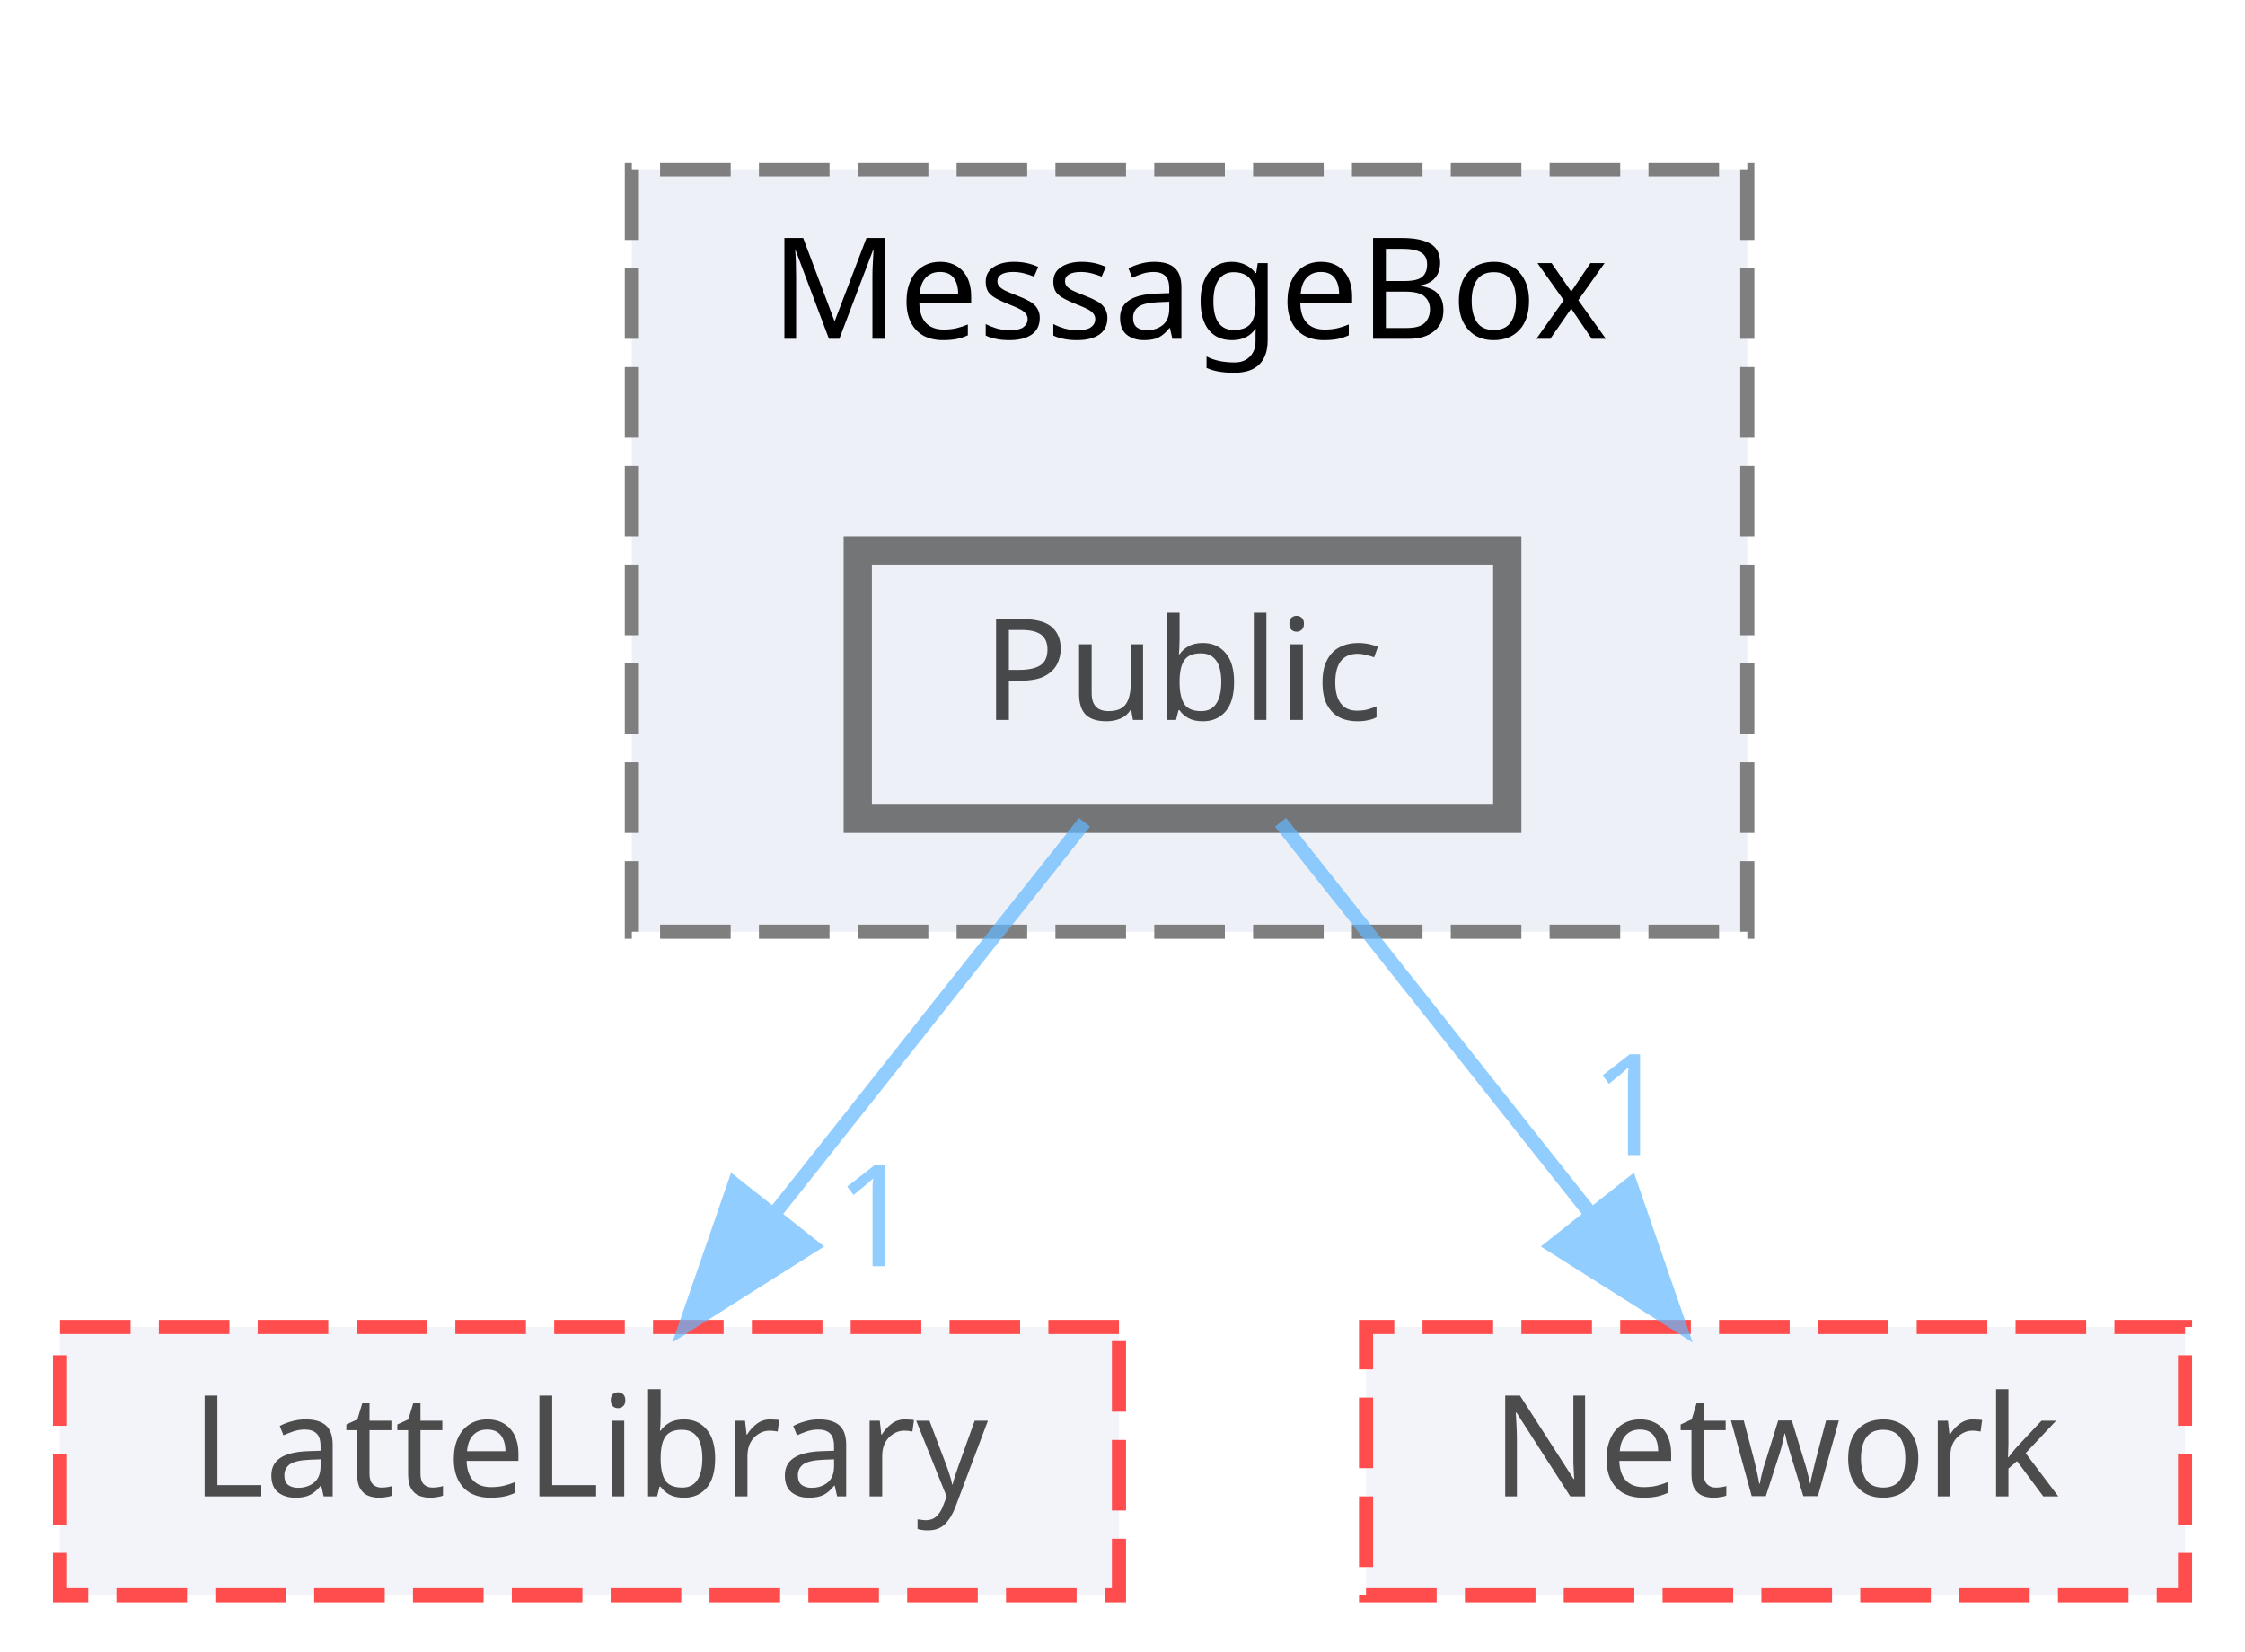
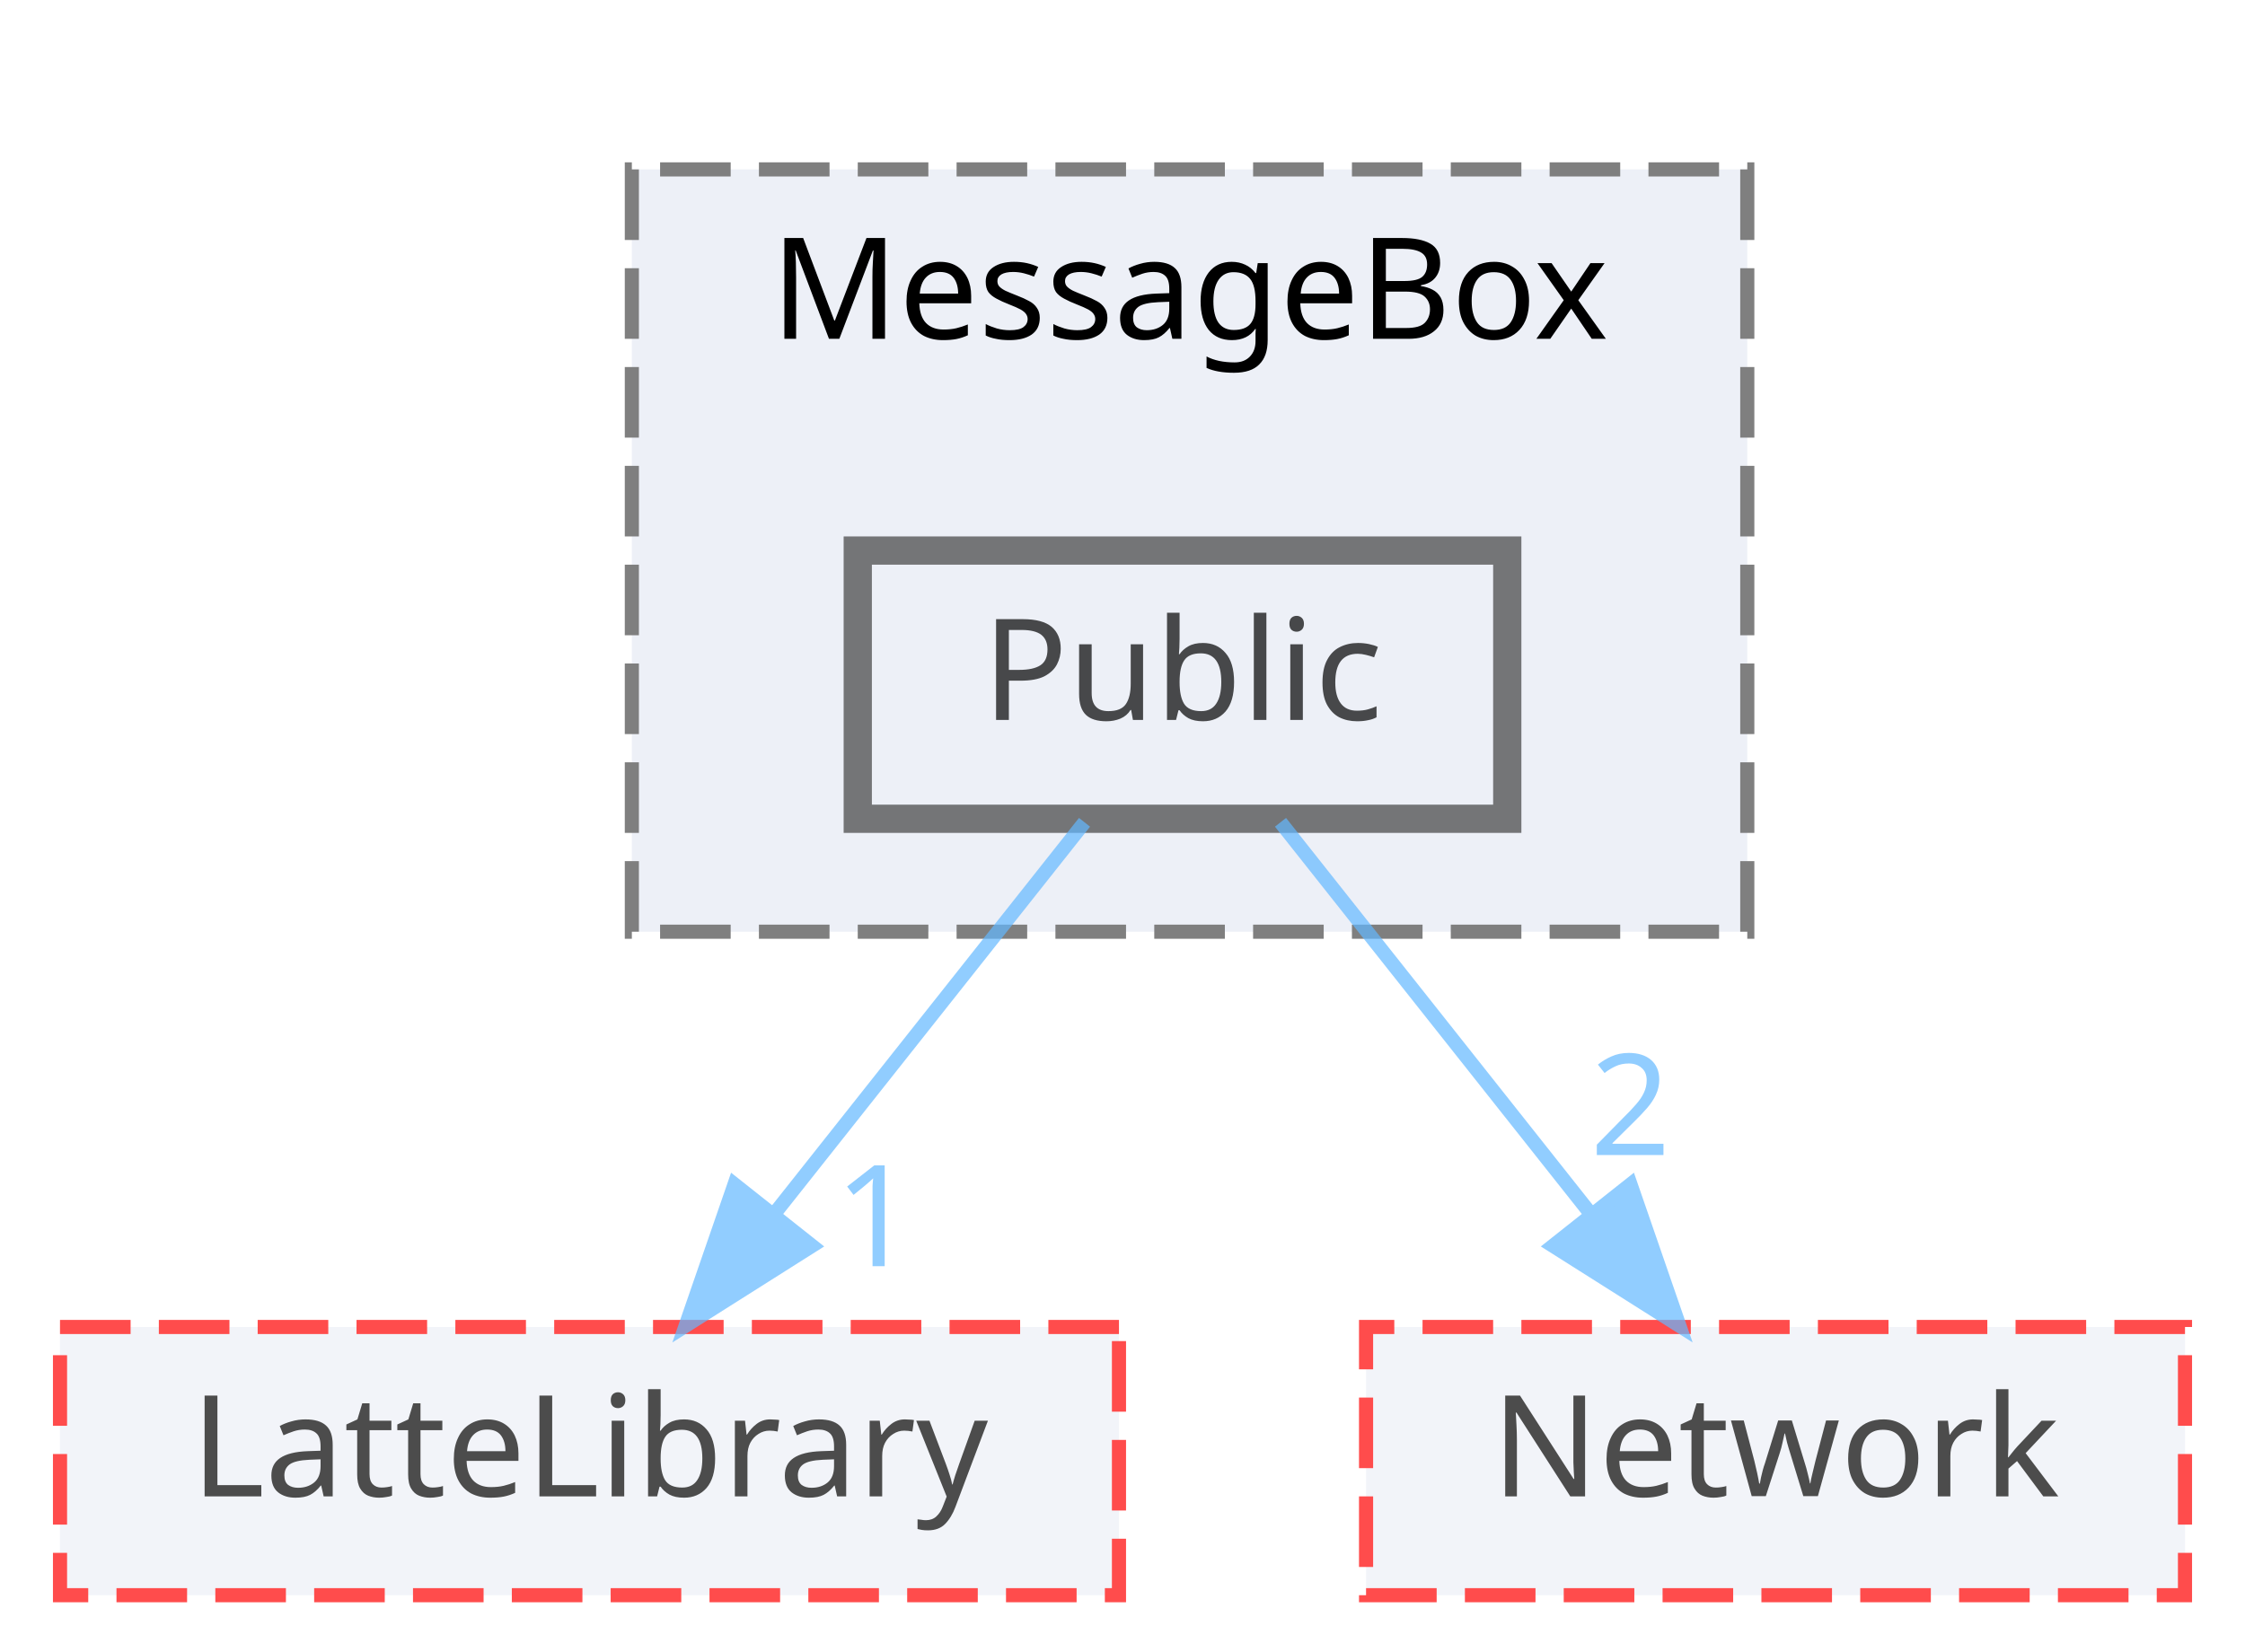
<svg xmlns="http://www.w3.org/2000/svg" xmlns:xlink="http://www.w3.org/1999/xlink" width="159pt" height="117pt" viewBox="0.00 0.00 158.50 117.00">
  <svg id="main" version="1.1" xml:space="preserve">
    <style type="text/css">
.node, .edge {opacity: 0.7;}
.node.selected, .edge.selected {opacity: 1;}
.edge:hover path { stroke: red; }
.edge:hover polygon { stroke: red; fill: red; }
</style>
    <svg id="graph" class="graph">
      <g id="graph0" class="graph" transform="scale(1 1) rotate(0) translate(4 113)">
        <g id="clust1" class="cluster">
          <g id="a_clust1">
            <a xlink:href="dir_47ae9c23f27029060c39af29b069b73d.html" target="_top" xlink:title="MessageBox">
              <polygon fill="#edf0f7" stroke="#7f7f7f" stroke-dasharray="5,2" points="40.5,-47 40.5,-101 119.5,-101 119.5,-47 40.5,-47" />
              <text text-anchor="middle" x="80" y="-89" font-family="Malgun Gothic" font-size="10.00">MessageBox</text>
            </a>
          </g>
        </g>
        <g id="node1" class="node">
          <g id="a_node1">
            <a xlink:href="dir_244820c19557decdcbf6fc4000b77b7e.html" target="_top" xlink:title="Public">
              <polygon fill="#edf0f7" stroke="#404040" stroke-width="2" points="102.5,-74 56.5,-74 56.5,-55 102.5,-55 102.5,-74" />
              <text text-anchor="middle" x="79.5" y="-62" font-family="Malgun Gothic" font-size="10.00">Public</text>
            </a>
          </g>
        </g>
        <g id="node2" class="node">
          <g id="a_node2">
            <a xlink:href="dir_399370037b6f5ff6b0840148d18ec8d9.html" target="_top" xlink:title="LatteLibrary">
              <polygon fill="#edf0f7" stroke="red" stroke-dasharray="5,2" points="75,-19 0,-19 0,0 75,0 75,-19" />
              <text text-anchor="middle" x="37.5" y="-7" font-family="Malgun Gothic" font-size="10.00">LatteLibrary</text>
            </a>
          </g>
        </g>
        <g id="edge1" class="edge">
          <g id="a_edge1">
            <a xlink:href="dir_000041_000009.html" target="_top">
              <path fill="none" stroke="#63b8ff" d="M72.56,-54.75C66.63,-47.26 57.93,-36.28 50.68,-27.13" />
              <polygon fill="#63b8ff" stroke="#63b8ff" points="53.26,-24.75 44.31,-19.09 47.77,-29.1 53.26,-24.75" />
            </a>
          </g>
          <g id="a_edge1-headlabel">
            <a xlink:href="dir_000041_000009.html" target="_top" xlink:title="1">
              <text text-anchor="middle" x="57.72" y="-23.31" font-family="Malgun Gothic" font-size="10.00" fill="#63b8ff">1</text>
            </a>
          </g>
        </g>
        <g id="node3" class="node">
          <g id="a_node3">
            <a xlink:href="dir_db6231b890a14ef22abfc7e4cac87d3d.html" target="_top" xlink:title="Network">
              <polygon fill="#edf0f7" stroke="red" stroke-dasharray="5,2" points="150.5,-19 92.5,-19 92.5,0 150.5,0 150.5,-19" />
              <text text-anchor="middle" x="121.5" y="-7" font-family="Malgun Gothic" font-size="10.00">Network</text>
            </a>
          </g>
        </g>
        <g id="edge2" class="edge">
          <g id="a_edge2">
            <a xlink:href="dir_000041_000012.html" target="_top">
              <path fill="none" stroke="#63b8ff" d="M86.44,-54.75C92.37,-47.26 101.07,-36.28 108.32,-27.13" />
              <polygon fill="#63b8ff" stroke="#63b8ff" points="111.23,-29.1 114.69,-19.09 105.74,-24.75 111.23,-29.1" />
            </a>
          </g>
          <g id="a_edge2-headlabel">
-             <a xlink:href="dir_000041_000012.html" target="_top" xlink:title="1">
-               <text text-anchor="middle" x="111.22" y="-31.18" font-family="Malgun Gothic" font-size="10.00" fill="#63b8ff">1</text>
+             <a xlink:href="dir_000041_000012.html" target="_top" xlink:title="2">
+               <text text-anchor="middle" x="111.22" y="-31.18" font-family="Malgun Gothic" font-size="10.00" fill="#63b8ff">2</text>
            </a>
          </g>
        </g>
      </g>
    </svg>
  </svg>
  <style type="text/css">

[data-mouse-over-selected='false'] { opacity: 0.7; }
[data-mouse-over-selected='true']  { opacity: 1.0; }

</style>
</svg>
